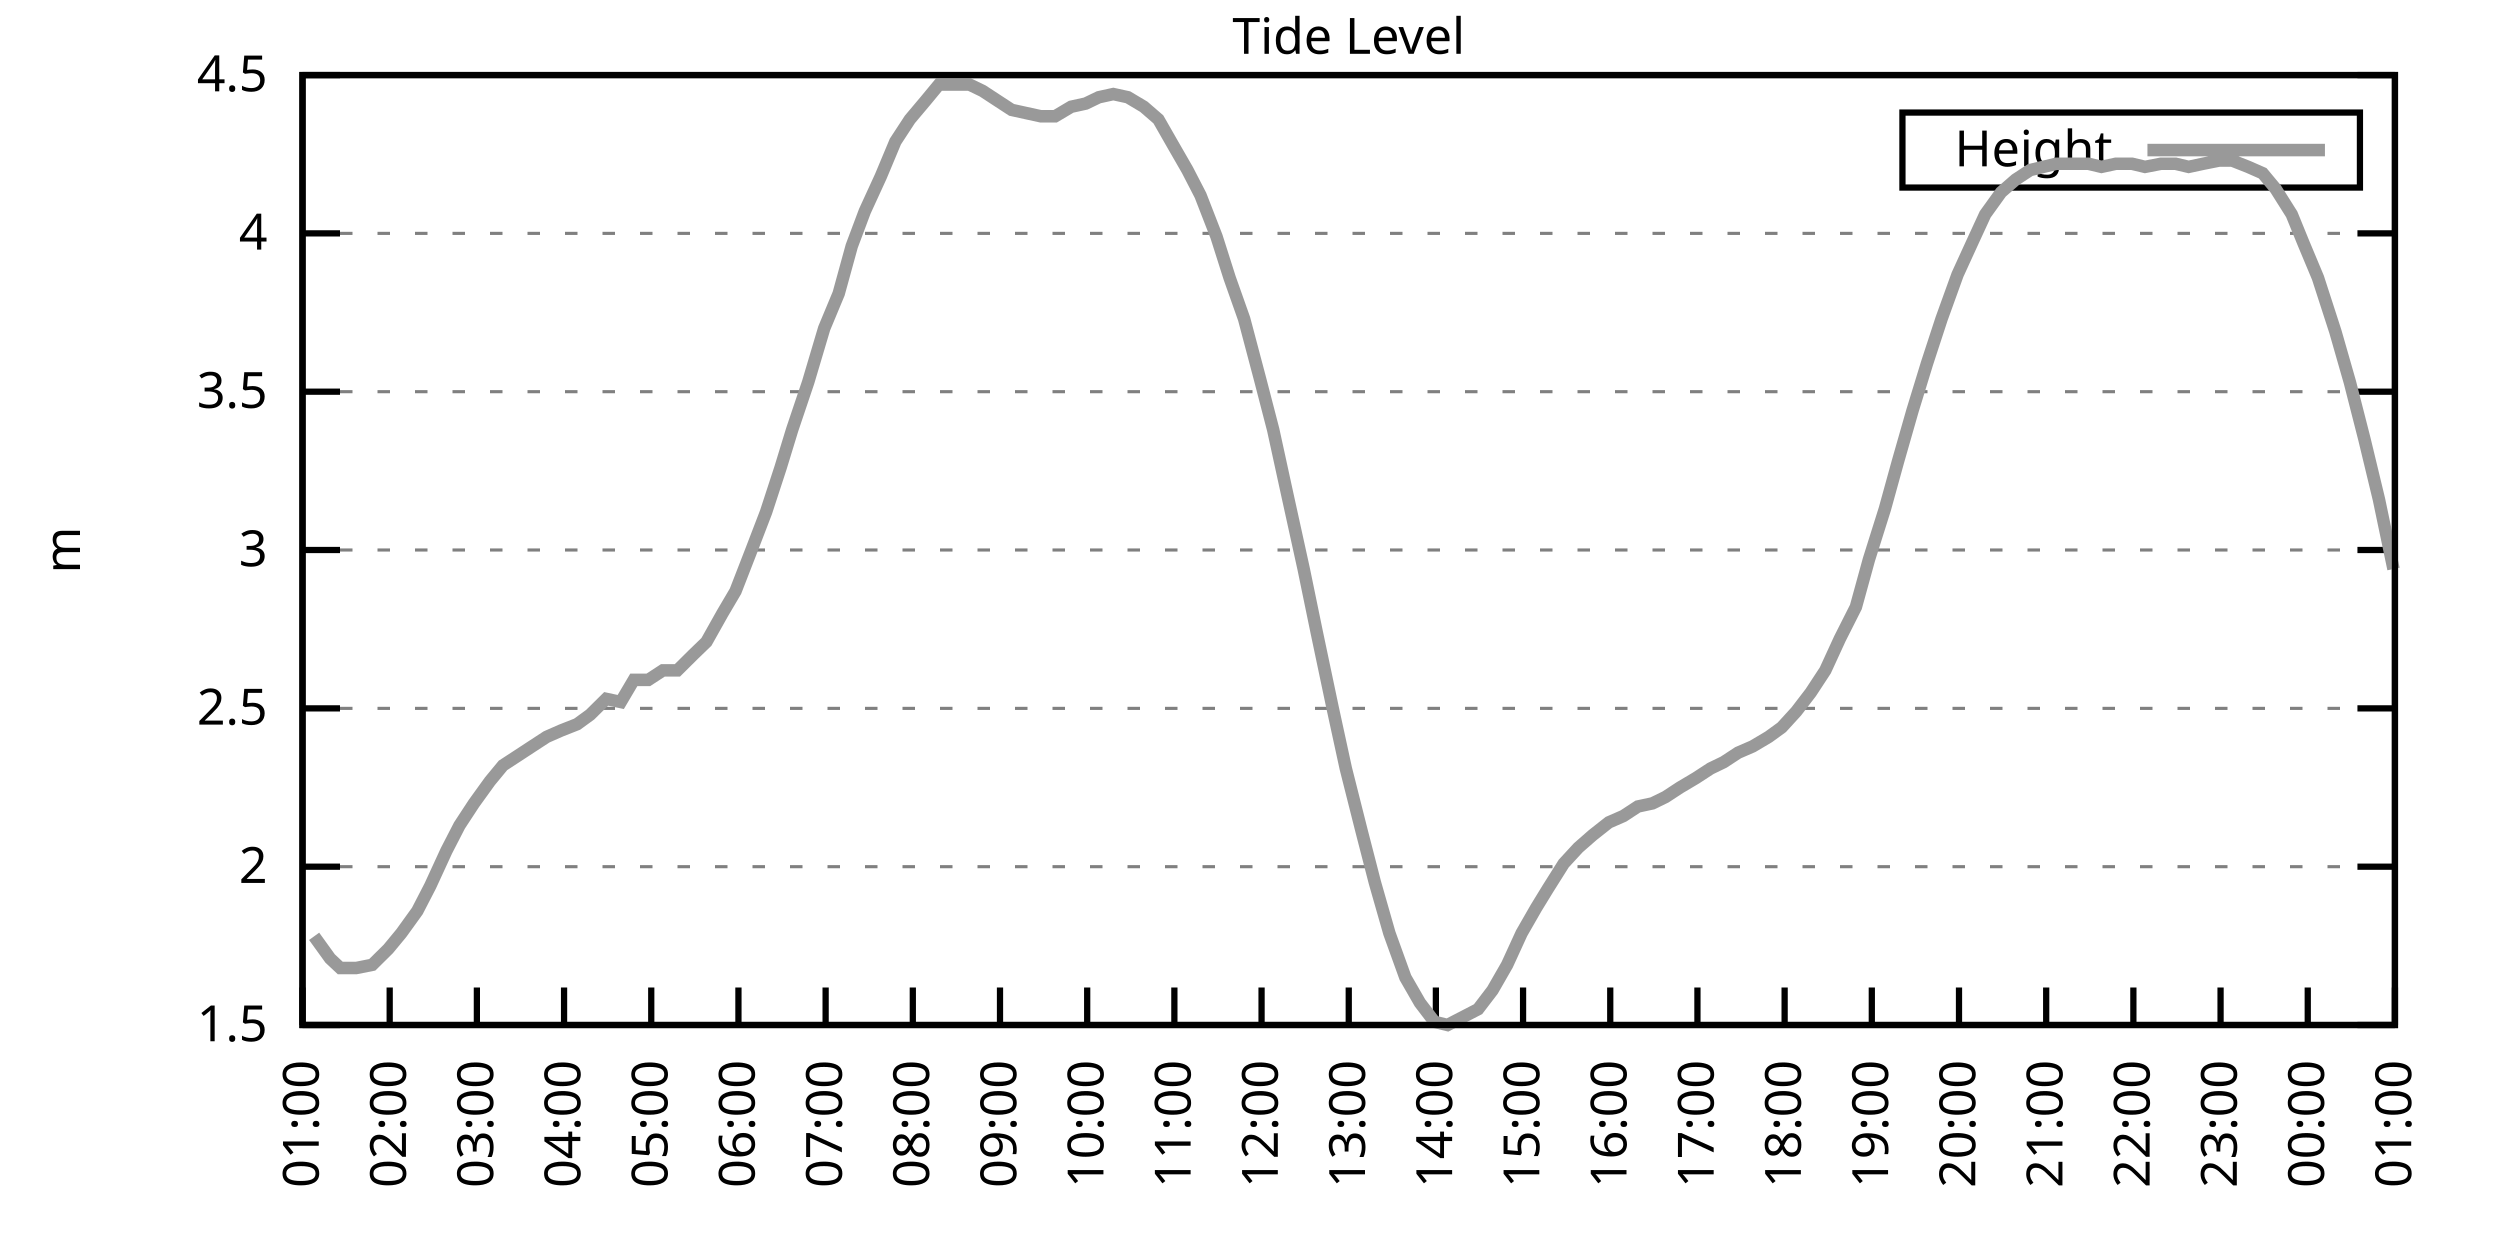
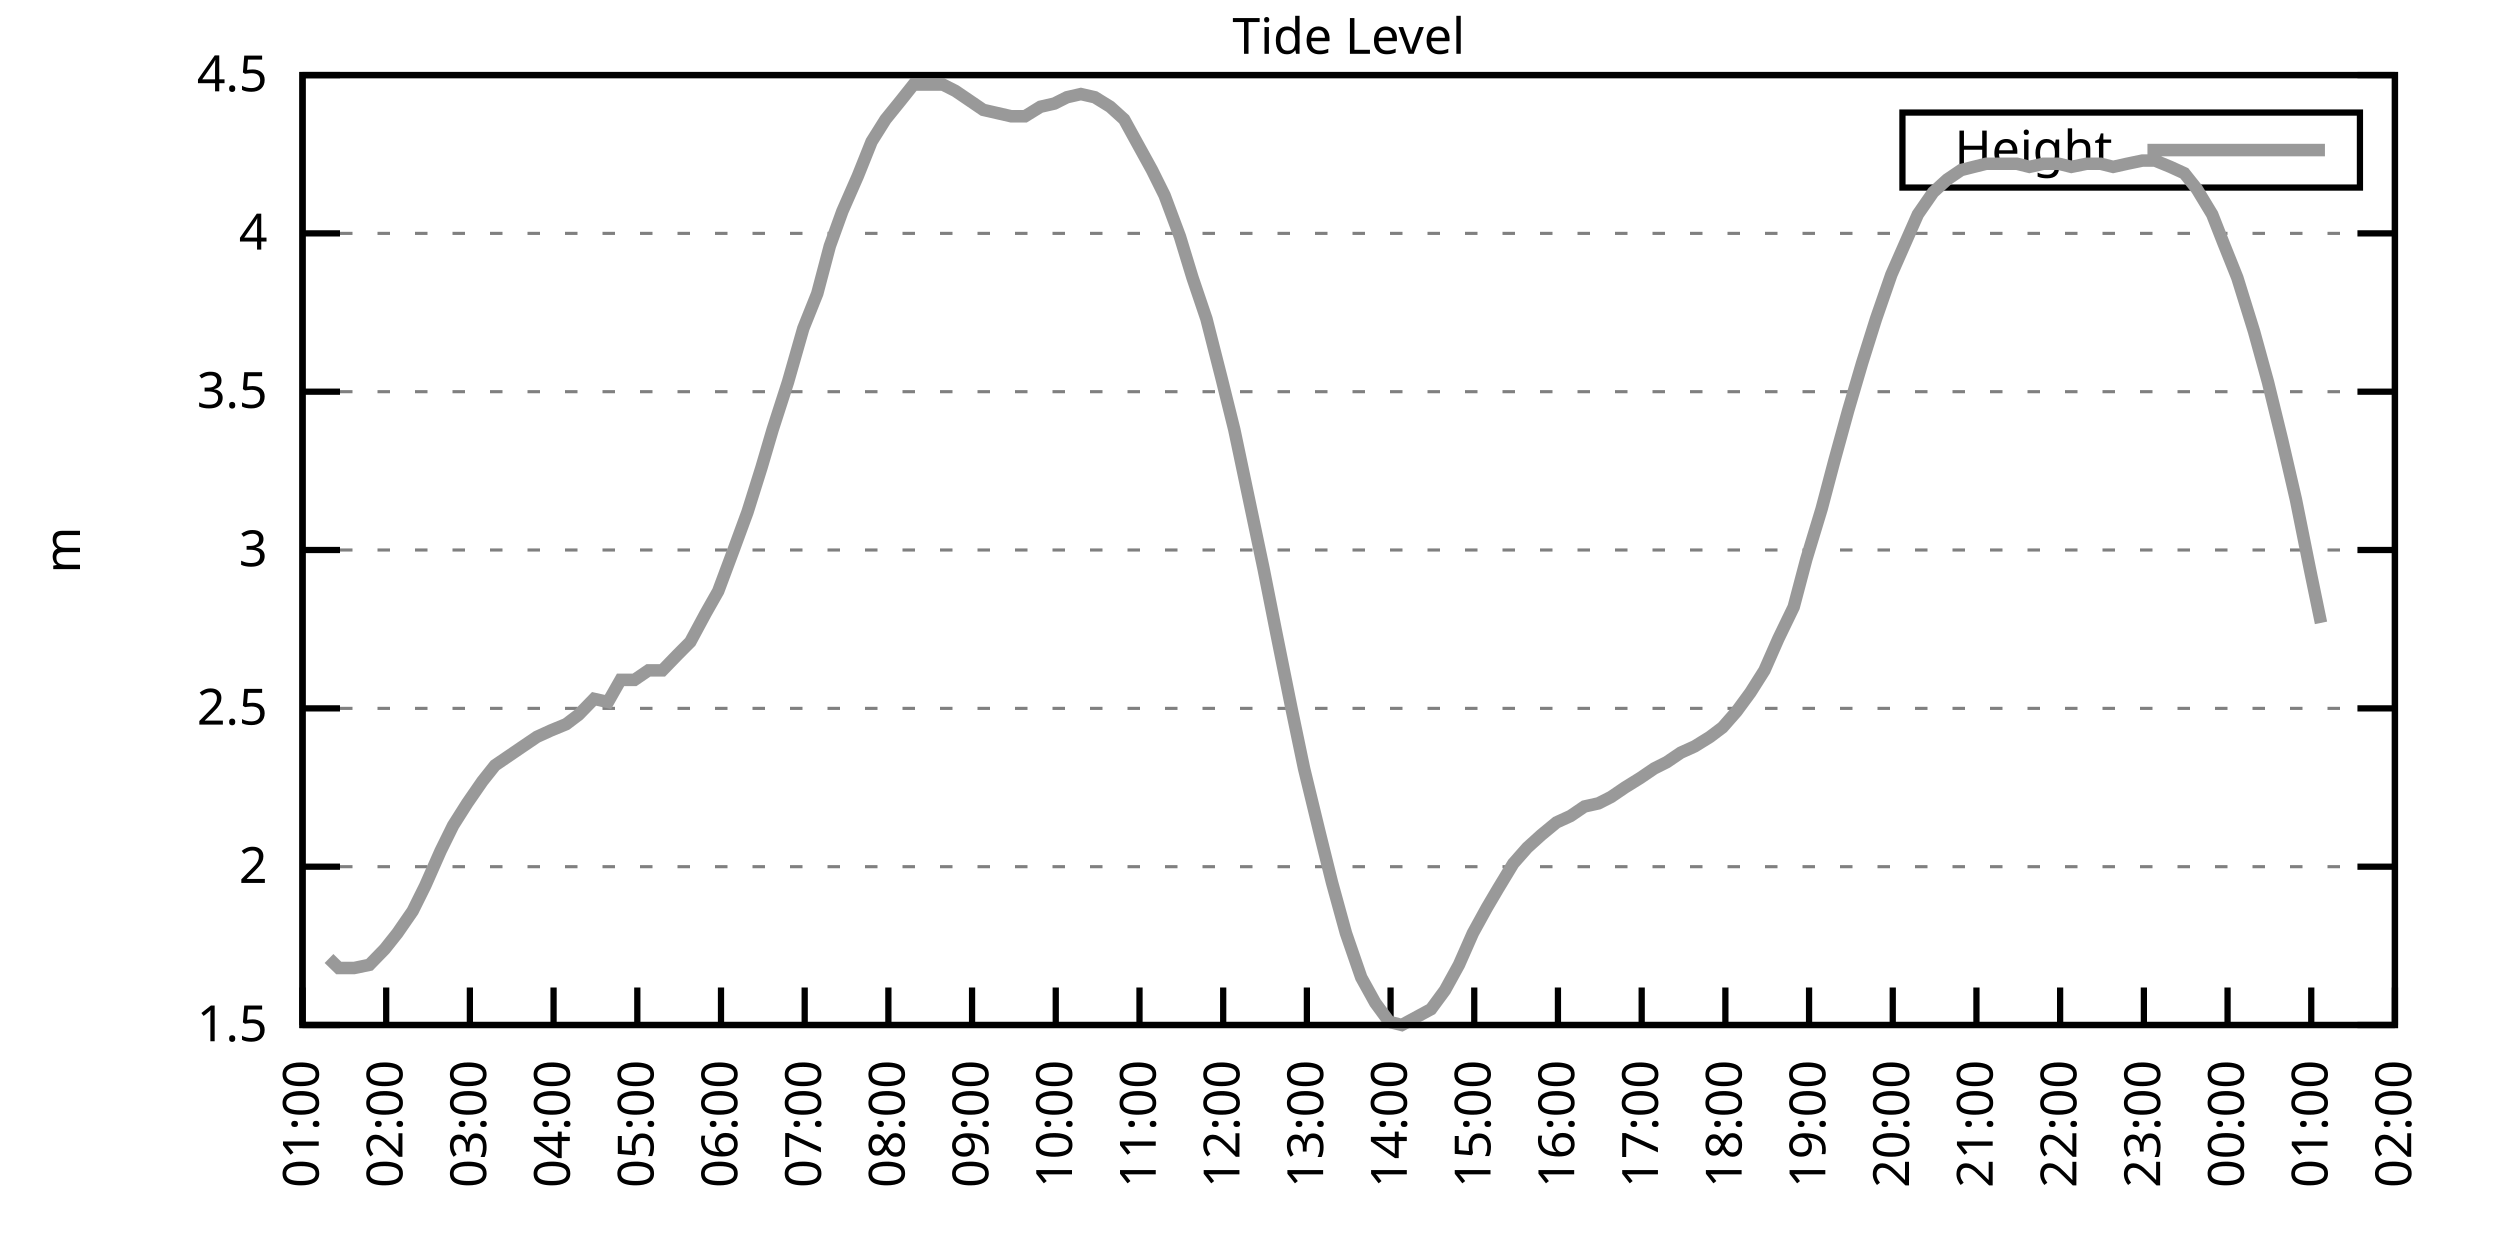
<svg xmlns="http://www.w3.org/2000/svg" xmlns:xlink="http://www.w3.org/1999/xlink" width="400" height="200" viewBox="0 0 400 200">
  <g id="gnuplot_canvas">
    <rect x="0" y="0" width="400" height="200" fill="none" />
    <defs>
      <circle id="gpDot" r="0.5" stroke-width="0.5" stroke="currentColor" />
      <path id="gpPt0" stroke-width="0.333" stroke="currentColor" d="M-1,0 h2 M0,-1 v2" />
      <path id="gpPt1" stroke-width="0.333" stroke="currentColor" d="M-1,-1 L1,1 M1,-1 L-1,1" />
      <path id="gpPt2" stroke-width="0.333" stroke="currentColor" d="M-1,0 L1,0 M0,-1 L0,1 M-1,-1 L1,1 M-1,1 L1,-1" />
      <rect id="gpPt3" stroke-width="0.333" stroke="currentColor" x="-1" y="-1" width="2" height="2" />
      <rect id="gpPt4" stroke-width="0.333" stroke="currentColor" fill="currentColor" x="-1" y="-1" width="2" height="2" />
      <circle id="gpPt5" stroke-width="0.333" stroke="currentColor" cx="0" cy="0" r="1" />
      <use xlink:href="#gpPt5" id="gpPt6" fill="currentColor" stroke="none" />
      <path id="gpPt7" stroke-width="0.333" stroke="currentColor" d="M0,-1.33 L-1.33,0.67 L1.33,0.67 z" />
      <use xlink:href="#gpPt7" id="gpPt8" fill="currentColor" stroke="none" />
      <use xlink:href="#gpPt7" id="gpPt9" stroke="currentColor" transform="rotate(180)" />
      <use xlink:href="#gpPt9" id="gpPt10" fill="currentColor" stroke="none" />
      <use xlink:href="#gpPt3" id="gpPt11" stroke="currentColor" transform="rotate(45)" />
      <use xlink:href="#gpPt11" id="gpPt12" fill="currentColor" stroke="none" />
      <path id="gpPt13" stroke-width="0.333" stroke="currentColor" d="M0,1.330 L1.265,0.411 L0.782,-1.067 L-0.782,-1.076 L-1.265,0.411 z" />
      <use xlink:href="#gpPt13" id="gpPt14" fill="currentColor" stroke="none" />
      <filter id="textbox" filterUnits="objectBoundingBox" x="0" y="0" height="1" width="1">
        <feFlood flood-color="white" flood-opacity="1" result="bgnd" />
        <feComposite in="SourceGraphic" in2="bgnd" operator="atop" />
      </filter>
      <filter id="greybox" filterUnits="objectBoundingBox" x="0" y="0" height="1" width="1">
        <feFlood flood-color="lightgrey" flood-opacity="1" result="grey" />
        <feComposite in="SourceGraphic" in2="grey" operator="atop" />
      </filter>
    </defs>
    <g fill="none" color="white" stroke="currentColor" stroke-width="1.00" stroke-linecap="butt" stroke-linejoin="miter">
</g>
    <g fill="none" color="black" stroke="currentColor" stroke-width="1.00" stroke-linecap="butt" stroke-linejoin="miter">
      <g stroke="none" shape-rendering="crispEdges">
        <polygon fill="rgb(255, 255, 255)" points="48.40,164.00 383.18,164.00 383.18,12.02 48.40,12.02 " />
      </g>
    </g>
    <g fill="none" color="black" stroke="currentColor" stroke-width="1.00" stroke-linecap="butt" stroke-linejoin="miter">
</g>
    <g fill="none" color="black" stroke="black" stroke-width="0.50" stroke-linecap="butt" stroke-linejoin="miter">
</g>
    <g fill="none" color="gray" stroke="currentColor" stroke-width="0.50" stroke-linecap="butt" stroke-linejoin="miter">
      <path stroke="gray" stroke-dasharray="2,4" class="gridline" d="M48.40,164.00 L383.19,164.00  " />
    </g>
    <g fill="none" color="gray" stroke="gray" stroke-width="1.00" stroke-linecap="butt" stroke-linejoin="miter">
</g>
    <g fill="none" color="black" stroke="currentColor" stroke-width="1.00" stroke-linecap="butt" stroke-linejoin="miter">
      <path stroke="black" d="M48.40,164.00 L54.40,164.00 M383.19,164.00 L377.19,164.00  " />
      <g transform="translate(42.80,166.60)" stroke="none" fill="black" font-family="Sans" font-size="8.00" text-anchor="end">
        <text>
          <tspan font-family="Sans"> 1.5</tspan>
        </text>
      </g>
    </g>
    <g fill="none" color="black" stroke="currentColor" stroke-width="1.00" stroke-linecap="butt" stroke-linejoin="miter">
</g>
    <g fill="none" color="black" stroke="black" stroke-width="0.50" stroke-linecap="butt" stroke-linejoin="miter">
</g>
    <g fill="none" color="gray" stroke="currentColor" stroke-width="0.50" stroke-linecap="butt" stroke-linejoin="miter">
      <path stroke="gray" stroke-dasharray="2,4" class="gridline" d="M48.40,138.67 L383.19,138.67  " />
    </g>
    <g fill="none" color="gray" stroke="gray" stroke-width="1.00" stroke-linecap="butt" stroke-linejoin="miter">
</g>
    <g fill="none" color="black" stroke="currentColor" stroke-width="1.00" stroke-linecap="butt" stroke-linejoin="miter">
      <path stroke="black" d="M48.40,138.67 L54.40,138.67 M383.19,138.67 L377.19,138.67  " />
      <g transform="translate(42.80,141.27)" stroke="none" fill="black" font-family="Sans" font-size="8.00" text-anchor="end">
        <text>
          <tspan font-family="Sans"> 2</tspan>
        </text>
      </g>
    </g>
    <g fill="none" color="black" stroke="currentColor" stroke-width="1.00" stroke-linecap="butt" stroke-linejoin="miter">
</g>
    <g fill="none" color="black" stroke="black" stroke-width="0.50" stroke-linecap="butt" stroke-linejoin="miter">
</g>
    <g fill="none" color="gray" stroke="currentColor" stroke-width="0.50" stroke-linecap="butt" stroke-linejoin="miter">
      <path stroke="gray" stroke-dasharray="2,4" class="gridline" d="M48.40,113.34 L383.19,113.34  " />
    </g>
    <g fill="none" color="gray" stroke="gray" stroke-width="1.00" stroke-linecap="butt" stroke-linejoin="miter">
</g>
    <g fill="none" color="black" stroke="currentColor" stroke-width="1.00" stroke-linecap="butt" stroke-linejoin="miter">
      <path stroke="black" d="M48.40,113.34 L54.40,113.34 M383.19,113.34 L377.19,113.34  " />
      <g transform="translate(42.80,115.94)" stroke="none" fill="black" font-family="Sans" font-size="8.00" text-anchor="end">
        <text>
          <tspan font-family="Sans"> 2.5</tspan>
        </text>
      </g>
    </g>
    <g fill="none" color="black" stroke="currentColor" stroke-width="1.00" stroke-linecap="butt" stroke-linejoin="miter">
</g>
    <g fill="none" color="black" stroke="black" stroke-width="0.50" stroke-linecap="butt" stroke-linejoin="miter">
</g>
    <g fill="none" color="gray" stroke="currentColor" stroke-width="0.50" stroke-linecap="butt" stroke-linejoin="miter">
      <path stroke="gray" stroke-dasharray="2,4" class="gridline" d="M48.40,88.00 L383.19,88.00  " />
    </g>
    <g fill="none" color="gray" stroke="gray" stroke-width="1.00" stroke-linecap="butt" stroke-linejoin="miter">
</g>
    <g fill="none" color="black" stroke="currentColor" stroke-width="1.00" stroke-linecap="butt" stroke-linejoin="miter">
      <path stroke="black" d="M48.40,88.00 L54.40,88.00 M383.19,88.00 L377.19,88.00  " />
      <g transform="translate(42.80,90.60)" stroke="none" fill="black" font-family="Sans" font-size="8.00" text-anchor="end">
        <text>
          <tspan font-family="Sans"> 3</tspan>
        </text>
      </g>
    </g>
    <g fill="none" color="black" stroke="currentColor" stroke-width="1.00" stroke-linecap="butt" stroke-linejoin="miter">
</g>
    <g fill="none" color="black" stroke="black" stroke-width="0.50" stroke-linecap="butt" stroke-linejoin="miter">
</g>
    <g fill="none" color="gray" stroke="currentColor" stroke-width="0.50" stroke-linecap="butt" stroke-linejoin="miter">
      <path stroke="gray" stroke-dasharray="2,4" class="gridline" d="M48.40,62.67 L383.19,62.67  " />
    </g>
    <g fill="none" color="gray" stroke="gray" stroke-width="1.00" stroke-linecap="butt" stroke-linejoin="miter">
</g>
    <g fill="none" color="black" stroke="currentColor" stroke-width="1.00" stroke-linecap="butt" stroke-linejoin="miter">
      <path stroke="black" d="M48.40,62.67 L54.40,62.67 M383.19,62.67 L377.19,62.67  " />
      <g transform="translate(42.80,65.27)" stroke="none" fill="black" font-family="Sans" font-size="8.00" text-anchor="end">
        <text>
          <tspan font-family="Sans"> 3.5</tspan>
        </text>
      </g>
    </g>
    <g fill="none" color="black" stroke="currentColor" stroke-width="1.00" stroke-linecap="butt" stroke-linejoin="miter">
</g>
    <g fill="none" color="black" stroke="black" stroke-width="0.50" stroke-linecap="butt" stroke-linejoin="miter">
</g>
    <g fill="none" color="gray" stroke="currentColor" stroke-width="0.50" stroke-linecap="butt" stroke-linejoin="miter">
      <path stroke="gray" stroke-dasharray="2,4" class="gridline" d="M48.40,37.34 L383.19,37.34  " />
    </g>
    <g fill="none" color="gray" stroke="gray" stroke-width="1.00" stroke-linecap="butt" stroke-linejoin="miter">
</g>
    <g fill="none" color="black" stroke="currentColor" stroke-width="1.00" stroke-linecap="butt" stroke-linejoin="miter">
      <path stroke="black" d="M48.40,37.34 L54.40,37.34 M383.19,37.34 L377.19,37.34  " />
      <g transform="translate(42.80,39.94)" stroke="none" fill="black" font-family="Sans" font-size="8.00" text-anchor="end">
        <text>
          <tspan font-family="Sans"> 4</tspan>
        </text>
      </g>
    </g>
    <g fill="none" color="black" stroke="currentColor" stroke-width="1.00" stroke-linecap="butt" stroke-linejoin="miter">
</g>
    <g fill="none" color="black" stroke="black" stroke-width="0.50" stroke-linecap="butt" stroke-linejoin="miter">
</g>
    <g fill="none" color="gray" stroke="currentColor" stroke-width="0.50" stroke-linecap="butt" stroke-linejoin="miter">
      <path stroke="gray" stroke-dasharray="2,4" class="gridline" d="M48.40,12.01 L383.19,12.01  " />
    </g>
    <g fill="none" color="gray" stroke="gray" stroke-width="1.00" stroke-linecap="butt" stroke-linejoin="miter">
</g>
    <g fill="none" color="black" stroke="currentColor" stroke-width="1.00" stroke-linecap="butt" stroke-linejoin="miter">
      <path stroke="black" d="M48.40,12.01 L54.40,12.01 M383.19,12.01 L377.19,12.01  " />
      <g transform="translate(42.80,14.61)" stroke="none" fill="black" font-family="Sans" font-size="8.00" text-anchor="end">
        <text>
          <tspan font-family="Sans"> 4.5</tspan>
        </text>
      </g>
    </g>
    <g fill="none" color="black" stroke="currentColor" stroke-width="1.00" stroke-linecap="butt" stroke-linejoin="miter">
      <path stroke="black" d="M48.40,164.00 L48.40,158.00  " />
      <g transform="translate(51.00,169.60) rotate(270.00)" stroke="none" fill="black" font-family="Sans" font-size="8.00" text-anchor="end">
        <text>
          <tspan font-family="Sans">01:00</tspan>
        </text>
      </g>
    </g>
    <g fill="none" color="black" stroke="currentColor" stroke-width="1.00" stroke-linecap="butt" stroke-linejoin="miter">
-       <path stroke="black" d="M62.35,164.00 L62.35,158.00  " />
-       <g transform="translate(64.95,169.60) rotate(270.00)" stroke="none" fill="black" font-family="Sans" font-size="8.00" text-anchor="end">
+       <path stroke="black" d="M61.79,164.00 L61.79,158.00  " />
+       <g transform="translate(64.39,169.60) rotate(270.00)" stroke="none" fill="black" font-family="Sans" font-size="8.00" text-anchor="end">
        <text>
          <tspan font-family="Sans">02:00</tspan>
        </text>
      </g>
    </g>
    <g fill="none" color="black" stroke="currentColor" stroke-width="1.00" stroke-linecap="butt" stroke-linejoin="miter">
-       <path stroke="black" d="M76.30,164.00 L76.30,158.00  " />
-       <g transform="translate(78.90,169.60) rotate(270.00)" stroke="none" fill="black" font-family="Sans" font-size="8.00" text-anchor="end">
+       <path stroke="black" d="M75.18,164.00 L75.18,158.00  " />
+       <g transform="translate(77.78,169.60) rotate(270.00)" stroke="none" fill="black" font-family="Sans" font-size="8.00" text-anchor="end">
        <text>
          <tspan font-family="Sans">03:00</tspan>
        </text>
      </g>
    </g>
    <g fill="none" color="black" stroke="currentColor" stroke-width="1.00" stroke-linecap="butt" stroke-linejoin="miter">
-       <path stroke="black" d="M90.25,164.00 L90.25,158.00  " />
-       <g transform="translate(92.85,169.60) rotate(270.00)" stroke="none" fill="black" font-family="Sans" font-size="8.00" text-anchor="end">
+       <path stroke="black" d="M88.57,164.00 L88.57,158.00  " />
+       <g transform="translate(91.17,169.60) rotate(270.00)" stroke="none" fill="black" font-family="Sans" font-size="8.00" text-anchor="end">
        <text>
          <tspan font-family="Sans">04:00</tspan>
        </text>
      </g>
    </g>
    <g fill="none" color="black" stroke="currentColor" stroke-width="1.00" stroke-linecap="butt" stroke-linejoin="miter">
-       <path stroke="black" d="M104.20,164.00 L104.20,158.00  " />
-       <g transform="translate(106.80,169.60) rotate(270.00)" stroke="none" fill="black" font-family="Sans" font-size="8.00" text-anchor="end">
+       <path stroke="black" d="M101.97,164.00 L101.97,158.00  " />
+       <g transform="translate(104.57,169.60) rotate(270.00)" stroke="none" fill="black" font-family="Sans" font-size="8.00" text-anchor="end">
        <text>
          <tspan font-family="Sans">05:00</tspan>
        </text>
      </g>
    </g>
    <g fill="none" color="black" stroke="currentColor" stroke-width="1.00" stroke-linecap="butt" stroke-linejoin="miter">
-       <path stroke="black" d="M118.15,164.00 L118.15,158.00  " />
-       <g transform="translate(120.75,169.60) rotate(270.00)" stroke="none" fill="black" font-family="Sans" font-size="8.00" text-anchor="end">
+       <path stroke="black" d="M115.36,164.00 L115.36,158.00  " />
+       <g transform="translate(117.96,169.60) rotate(270.00)" stroke="none" fill="black" font-family="Sans" font-size="8.00" text-anchor="end">
        <text>
          <tspan font-family="Sans">06:00</tspan>
        </text>
      </g>
    </g>
    <g fill="none" color="black" stroke="currentColor" stroke-width="1.00" stroke-linecap="butt" stroke-linejoin="miter">
-       <path stroke="black" d="M132.10,164.00 L132.10,158.00  " />
-       <g transform="translate(134.70,169.60) rotate(270.00)" stroke="none" fill="black" font-family="Sans" font-size="8.00" text-anchor="end">
+       <path stroke="black" d="M128.75,164.00 L128.75,158.00  " />
+       <g transform="translate(131.35,169.60) rotate(270.00)" stroke="none" fill="black" font-family="Sans" font-size="8.00" text-anchor="end">
        <text>
          <tspan font-family="Sans">07:00</tspan>
        </text>
      </g>
    </g>
    <g fill="none" color="black" stroke="currentColor" stroke-width="1.00" stroke-linecap="butt" stroke-linejoin="miter">
-       <path stroke="black" d="M146.05,164.00 L146.05,158.00  " />
-       <g transform="translate(148.65,169.60) rotate(270.00)" stroke="none" fill="black" font-family="Sans" font-size="8.00" text-anchor="end">
+       <path stroke="black" d="M142.14,164.00 L142.14,158.00  " />
+       <g transform="translate(144.74,169.60) rotate(270.00)" stroke="none" fill="black" font-family="Sans" font-size="8.00" text-anchor="end">
        <text>
          <tspan font-family="Sans">08:00</tspan>
        </text>
      </g>
    </g>
    <g fill="none" color="black" stroke="currentColor" stroke-width="1.00" stroke-linecap="butt" stroke-linejoin="miter">
-       <path stroke="black" d="M160.00,164.00 L160.00,158.00  " />
-       <g transform="translate(162.60,169.60) rotate(270.00)" stroke="none" fill="black" font-family="Sans" font-size="8.00" text-anchor="end">
+       <path stroke="black" d="M155.53,164.00 L155.53,158.00  " />
+       <g transform="translate(158.13,169.60) rotate(270.00)" stroke="none" fill="black" font-family="Sans" font-size="8.00" text-anchor="end">
        <text>
          <tspan font-family="Sans">09:00</tspan>
        </text>
      </g>
    </g>
    <g fill="none" color="black" stroke="currentColor" stroke-width="1.00" stroke-linecap="butt" stroke-linejoin="miter">
-       <path stroke="black" d="M173.95,164.00 L173.95,158.00  " />
-       <g transform="translate(176.55,169.60) rotate(270.00)" stroke="none" fill="black" font-family="Sans" font-size="8.00" text-anchor="end">
+       <path stroke="black" d="M168.92,164.00 L168.92,158.00  " />
+       <g transform="translate(171.52,169.60) rotate(270.00)" stroke="none" fill="black" font-family="Sans" font-size="8.00" text-anchor="end">
        <text>
          <tspan font-family="Sans">10:00</tspan>
        </text>
      </g>
    </g>
    <g fill="none" color="black" stroke="currentColor" stroke-width="1.00" stroke-linecap="butt" stroke-linejoin="miter">
-       <path stroke="black" d="M187.90,164.00 L187.90,158.00  " />
-       <g transform="translate(190.50,169.60) rotate(270.00)" stroke="none" fill="black" font-family="Sans" font-size="8.00" text-anchor="end">
+       <path stroke="black" d="M182.32,164.00 L182.32,158.00  " />
+       <g transform="translate(184.92,169.60) rotate(270.00)" stroke="none" fill="black" font-family="Sans" font-size="8.00" text-anchor="end">
        <text>
          <tspan font-family="Sans">11:00</tspan>
        </text>
      </g>
    </g>
    <g fill="none" color="black" stroke="currentColor" stroke-width="1.00" stroke-linecap="butt" stroke-linejoin="miter">
-       <path stroke="black" d="M201.85,164.00 L201.85,158.00  " />
-       <g transform="translate(204.45,169.60) rotate(270.00)" stroke="none" fill="black" font-family="Sans" font-size="8.00" text-anchor="end">
+       <path stroke="black" d="M195.71,164.00 L195.71,158.00  " />
+       <g transform="translate(198.31,169.60) rotate(270.00)" stroke="none" fill="black" font-family="Sans" font-size="8.00" text-anchor="end">
        <text>
          <tspan font-family="Sans">12:00</tspan>
        </text>
      </g>
    </g>
    <g fill="none" color="black" stroke="currentColor" stroke-width="1.00" stroke-linecap="butt" stroke-linejoin="miter">
-       <path stroke="black" d="M215.80,164.00 L215.80,158.00  " />
-       <g transform="translate(218.40,169.60) rotate(270.00)" stroke="none" fill="black" font-family="Sans" font-size="8.00" text-anchor="end">
+       <path stroke="black" d="M209.10,164.00 L209.10,158.00  " />
+       <g transform="translate(211.70,169.60) rotate(270.00)" stroke="none" fill="black" font-family="Sans" font-size="8.00" text-anchor="end">
        <text>
          <tspan font-family="Sans">13:00</tspan>
        </text>
      </g>
    </g>
    <g fill="none" color="black" stroke="currentColor" stroke-width="1.00" stroke-linecap="butt" stroke-linejoin="miter">
-       <path stroke="black" d="M229.74,164.00 L229.74,158.00  " />
-       <g transform="translate(232.34,169.60) rotate(270.00)" stroke="none" fill="black" font-family="Sans" font-size="8.00" text-anchor="end">
+       <path stroke="black" d="M222.49,164.00 L222.49,158.00  " />
+       <g transform="translate(225.09,169.60) rotate(270.00)" stroke="none" fill="black" font-family="Sans" font-size="8.00" text-anchor="end">
        <text>
          <tspan font-family="Sans">14:00</tspan>
        </text>
      </g>
    </g>
    <g fill="none" color="black" stroke="currentColor" stroke-width="1.00" stroke-linecap="butt" stroke-linejoin="miter">
-       <path stroke="black" d="M243.69,164.00 L243.69,158.00  " />
-       <g transform="translate(246.29,169.60) rotate(270.00)" stroke="none" fill="black" font-family="Sans" font-size="8.00" text-anchor="end">
+       <path stroke="black" d="M235.88,164.00 L235.88,158.00  " />
+       <g transform="translate(238.48,169.60) rotate(270.00)" stroke="none" fill="black" font-family="Sans" font-size="8.00" text-anchor="end">
        <text>
          <tspan font-family="Sans">15:00</tspan>
        </text>
      </g>
    </g>
    <g fill="none" color="black" stroke="currentColor" stroke-width="1.00" stroke-linecap="butt" stroke-linejoin="miter">
-       <path stroke="black" d="M257.64,164.00 L257.64,158.00  " />
-       <g transform="translate(260.24,169.60) rotate(270.00)" stroke="none" fill="black" font-family="Sans" font-size="8.00" text-anchor="end">
+       <path stroke="black" d="M249.27,164.00 L249.27,158.00  " />
+       <g transform="translate(251.87,169.60) rotate(270.00)" stroke="none" fill="black" font-family="Sans" font-size="8.00" text-anchor="end">
        <text>
          <tspan font-family="Sans">16:00</tspan>
        </text>
      </g>
    </g>
    <g fill="none" color="black" stroke="currentColor" stroke-width="1.00" stroke-linecap="butt" stroke-linejoin="miter">
-       <path stroke="black" d="M271.59,164.00 L271.59,158.00  " />
-       <g transform="translate(274.19,169.60) rotate(270.00)" stroke="none" fill="black" font-family="Sans" font-size="8.00" text-anchor="end">
+       <path stroke="black" d="M262.67,164.00 L262.67,158.00  " />
+       <g transform="translate(265.27,169.60) rotate(270.00)" stroke="none" fill="black" font-family="Sans" font-size="8.00" text-anchor="end">
        <text>
          <tspan font-family="Sans">17:00</tspan>
        </text>
      </g>
    </g>
    <g fill="none" color="black" stroke="currentColor" stroke-width="1.00" stroke-linecap="butt" stroke-linejoin="miter">
-       <path stroke="black" d="M285.54,164.00 L285.54,158.00  " />
-       <g transform="translate(288.14,169.60) rotate(270.00)" stroke="none" fill="black" font-family="Sans" font-size="8.00" text-anchor="end">
+       <path stroke="black" d="M276.06,164.00 L276.06,158.00  " />
+       <g transform="translate(278.66,169.60) rotate(270.00)" stroke="none" fill="black" font-family="Sans" font-size="8.00" text-anchor="end">
        <text>
          <tspan font-family="Sans">18:00</tspan>
        </text>
      </g>
    </g>
    <g fill="none" color="black" stroke="currentColor" stroke-width="1.00" stroke-linecap="butt" stroke-linejoin="miter">
-       <path stroke="black" d="M299.49,164.00 L299.49,158.00  " />
-       <g transform="translate(302.09,169.60) rotate(270.00)" stroke="none" fill="black" font-family="Sans" font-size="8.00" text-anchor="end">
+       <path stroke="black" d="M289.45,164.00 L289.45,158.00  " />
+       <g transform="translate(292.05,169.60) rotate(270.00)" stroke="none" fill="black" font-family="Sans" font-size="8.00" text-anchor="end">
        <text>
          <tspan font-family="Sans">19:00</tspan>
        </text>
      </g>
    </g>
    <g fill="none" color="black" stroke="currentColor" stroke-width="1.00" stroke-linecap="butt" stroke-linejoin="miter">
-       <path stroke="black" d="M313.44,164.00 L313.44,158.00  " />
-       <g transform="translate(316.04,169.60) rotate(270.00)" stroke="none" fill="black" font-family="Sans" font-size="8.00" text-anchor="end">
+       <path stroke="black" d="M302.84,164.00 L302.84,158.00  " />
+       <g transform="translate(305.44,169.60) rotate(270.00)" stroke="none" fill="black" font-family="Sans" font-size="8.00" text-anchor="end">
        <text>
          <tspan font-family="Sans">20:00</tspan>
        </text>
      </g>
    </g>
    <g fill="none" color="black" stroke="currentColor" stroke-width="1.00" stroke-linecap="butt" stroke-linejoin="miter">
-       <path stroke="black" d="M327.39,164.00 L327.39,158.00  " />
-       <g transform="translate(329.99,169.60) rotate(270.00)" stroke="none" fill="black" font-family="Sans" font-size="8.00" text-anchor="end">
+       <path stroke="black" d="M316.23,164.00 L316.23,158.00  " />
+       <g transform="translate(318.83,169.60) rotate(270.00)" stroke="none" fill="black" font-family="Sans" font-size="8.00" text-anchor="end">
        <text>
          <tspan font-family="Sans">21:00</tspan>
        </text>
      </g>
    </g>
    <g fill="none" color="black" stroke="currentColor" stroke-width="1.00" stroke-linecap="butt" stroke-linejoin="miter">
-       <path stroke="black" d="M341.34,164.00 L341.34,158.00  " />
-       <g transform="translate(343.94,169.60) rotate(270.00)" stroke="none" fill="black" font-family="Sans" font-size="8.00" text-anchor="end">
+       <path stroke="black" d="M329.62,164.00 L329.62,158.00  " />
+       <g transform="translate(332.22,169.60) rotate(270.00)" stroke="none" fill="black" font-family="Sans" font-size="8.00" text-anchor="end">
        <text>
          <tspan font-family="Sans">22:00</tspan>
        </text>
      </g>
    </g>
    <g fill="none" color="black" stroke="currentColor" stroke-width="1.00" stroke-linecap="butt" stroke-linejoin="miter">
-       <path stroke="black" d="M355.29,164.00 L355.29,158.00  " />
-       <g transform="translate(357.89,169.60) rotate(270.00)" stroke="none" fill="black" font-family="Sans" font-size="8.00" text-anchor="end">
+       <path stroke="black" d="M343.02,164.00 L343.02,158.00  " />
+       <g transform="translate(345.62,169.60) rotate(270.00)" stroke="none" fill="black" font-family="Sans" font-size="8.00" text-anchor="end">
        <text>
          <tspan font-family="Sans">23:00</tspan>
        </text>
      </g>
    </g>
    <g fill="none" color="black" stroke="currentColor" stroke-width="1.00" stroke-linecap="butt" stroke-linejoin="miter">
-       <path stroke="black" d="M369.24,164.00 L369.24,158.00  " />
-       <g transform="translate(371.84,169.60) rotate(270.00)" stroke="none" fill="black" font-family="Sans" font-size="8.00" text-anchor="end">
+       <path stroke="black" d="M356.41,164.00 L356.41,158.00  " />
+       <g transform="translate(359.01,169.60) rotate(270.00)" stroke="none" fill="black" font-family="Sans" font-size="8.00" text-anchor="end">
        <text>
          <tspan font-family="Sans">00:00</tspan>
+         </text>
+       </g>
+     </g>
+     <g fill="none" color="black" stroke="currentColor" stroke-width="1.00" stroke-linecap="butt" stroke-linejoin="miter">
+       <path stroke="black" d="M369.80,164.00 L369.80,158.00  " />
+       <g transform="translate(372.40,169.60) rotate(270.00)" stroke="none" fill="black" font-family="Sans" font-size="8.00" text-anchor="end">
+         <text>
+           <tspan font-family="Sans">01:00</tspan>
        </text>
      </g>
    </g>
    <g fill="none" color="black" stroke="currentColor" stroke-width="1.00" stroke-linecap="butt" stroke-linejoin="miter">
      <path stroke="black" d="M383.19,164.00 L383.19,158.00  " />
      <g transform="translate(385.79,169.60) rotate(270.00)" stroke="none" fill="black" font-family="Sans" font-size="8.00" text-anchor="end">
        <text>
-           <tspan font-family="Sans">01:00</tspan>
+           <tspan font-family="Sans">02:00</tspan>
        </text>
      </g>
    </g>
    <g fill="none" color="black" stroke="currentColor" stroke-width="1.00" stroke-linecap="butt" stroke-linejoin="miter">
</g>
    <g fill="none" color="black" stroke="currentColor" stroke-width="1.00" stroke-linecap="butt" stroke-linejoin="miter">
      <path stroke="black" d="M48.40,12.01 L48.40,164.00 L383.19,164.00 L383.19,12.01 L48.40,12.01 Z  " />
    </g>
    <g fill="none" color="black" stroke="currentColor" stroke-width="1.00" stroke-linecap="butt" stroke-linejoin="miter">
</g>
    <g fill="none" color="black" stroke="currentColor" stroke-width="1.00" stroke-linecap="butt" stroke-linejoin="miter">
      <path stroke="black" d="M304.39,30.01 L304.39,18.01 L377.59,18.01 L377.59,30.01 L304.39,30.01 Z  " />
    </g>
    <g id="Tide_level_plot_1">
      <g fill="none" color="white" stroke="black" stroke-width="2.00" stroke-linecap="butt" stroke-linejoin="miter">
</g>
      <g fill="none" color="black" stroke="currentColor" stroke-width="2.00" stroke-linecap="butt" stroke-linejoin="miter">
        <g transform="translate(337.99,26.61)" stroke="none" fill="black" font-family="Sans" font-size="8.00" text-anchor="end">
          <text>
            <tspan font-family="Sans">Height</tspan>
          </text>
        </g>
      </g>
      <g fill="none" color="black" stroke="currentColor" stroke-width="2.00" stroke-linecap="butt" stroke-linejoin="miter">
-         <path stroke="rgb(153, 153, 153)" d="M343.59,24.01 L371.99,24.01 M50.26,149.81 L52.82,153.36 L54.44,154.88 L57.00,154.88 L59.56,154.37 L62.12,151.84   L64.21,149.31 L66.77,145.76 L68.86,141.71 L71.42,136.14 L73.51,132.08 L75.83,128.54 L78.39,124.99 L80.48,122.46   L82.81,120.94 L85.13,119.42 L87.46,117.90 L89.78,116.88 L92.34,115.87 L94.43,114.35 L96.99,111.82 L99.32,112.32   L101.41,108.78 L103.73,108.78 L106.06,107.26 L108.38,107.26 L110.94,104.72 L113.03,102.70 L115.59,98.14 L117.68,94.59   L120.24,88.00 L122.57,81.93 L124.89,74.83 L126.75,68.75 L129.31,61.15 L131.87,52.54 L134.19,46.97 L136.28,39.37   L138.37,33.80 L140.93,28.22 L143.26,22.65 L145.58,19.10 L148.14,16.06 L150.23,13.53 L152.79,13.53 L155.11,13.53   L157.21,14.54 L159.53,16.06 L161.86,17.58 L164.18,18.09 L166.51,18.60 L168.83,18.60 L171.39,17.08 L173.71,16.57   L175.81,15.56 L178.13,15.05 L180.46,15.56 L183.01,17.08 L185.34,19.10 L187.66,23.16 L189.99,27.21 L192.08,31.26   L194.64,37.85 L196.73,44.43 L199.06,51.02 L201.61,60.65 L203.71,68.75 L206.03,79.39 L208.59,91.04 L210.68,101.18   L213.24,113.34 L215.33,122.96 L217.89,133.10 L219.98,141.20 L222.30,149.31 L224.86,156.40 L227.19,160.45 L229.51,163.49   L231.60,164.00 L236.49,161.47 L238.81,158.43 L241.14,154.37 L243.46,149.31 L245.79,145.25 L247.65,142.21 L250.20,138.16   L252.53,135.63 L254.85,133.60 L257.41,131.58 L259.74,130.56 L262.06,129.04 L264.39,128.54 L266.48,127.52 L268.80,126.00   L271.36,124.48 L273.69,122.96 L275.78,121.95 L278.10,120.43 L280.43,119.42 L282.99,117.90 L285.08,116.38 L287.40,113.84   L289.73,110.80 L292.05,107.26 L294.38,102.19 L296.94,97.12 L299.03,89.52 L301.58,81.42 L303.68,73.82 L306.00,65.71   L308.33,58.11 L310.65,51.02 L313.21,43.93 L315.53,38.86 L317.63,34.30 L320.18,30.76 L322.51,28.73 L324.83,27.21   L326.93,26.70 L329.02,26.20 L331.34,26.20 L334.13,26.20 L336.23,26.70 L338.55,26.20 L341.11,26.20 L343.20,26.70   L345.76,26.20 L348.08,26.20 L350.18,26.70 L352.50,26.20 L355.06,25.69 L357.15,25.69 L359.71,26.70 L362.03,27.72   L364.13,30.25 L366.68,34.30 L368.54,38.86 L370.87,44.43 L373.66,53.05 L375.98,61.15 L378.31,70.27 L380.63,79.90   L382.96,91.04  " />
+         <path stroke="rgb(153, 153, 153)" d="M343.59,24.01 L371.99,24.01 M52.64,153.36 L54.20,154.88 L56.66,154.88 L59.11,154.37 L61.57,151.84 L63.58,149.31   L66.03,145.76 L68.04,141.71 L70.50,136.14 L72.50,132.08 L74.74,128.54 L77.19,124.99 L79.20,122.46 L81.43,120.94   L83.66,119.42 L85.90,117.90 L88.13,116.88 L90.58,115.87 L92.59,114.35 L95.05,111.82 L97.28,112.32 L99.29,108.78   L101.52,108.78 L103.75,107.26 L105.98,107.26 L108.44,104.72 L110.45,102.70 L112.90,98.14 L114.91,94.59 L117.37,88.00   L119.60,81.93 L121.83,74.83 L123.62,68.75 L126.07,61.15 L128.53,52.54 L130.76,46.97 L132.77,39.37 L134.78,33.80   L137.23,28.22 L139.46,22.65 L141.69,19.10 L144.15,16.06 L146.16,13.53 L148.61,13.53 L150.85,13.53 L152.85,14.54   L155.09,16.06 L157.32,17.58 L159.55,18.09 L161.78,18.60 L164.01,18.60 L166.47,17.08 L168.70,16.57 L170.71,15.56   L172.94,15.05 L175.17,15.56 L177.63,17.08 L179.86,19.10 L182.09,23.16 L184.32,27.21 L186.33,31.26 L188.79,37.85   L190.80,44.43 L193.03,51.02 L195.48,60.65 L197.49,68.75 L199.73,79.39 L202.18,91.04 L204.19,101.18 L206.64,113.34   L208.65,122.96 L211.11,133.10 L213.12,141.20 L215.35,149.31 L217.80,156.40 L220.04,160.45 L222.27,163.49 L224.28,164.00   L228.96,161.47 L231.20,158.43 L233.43,154.37 L235.66,149.31 L237.89,145.25 L239.68,142.21 L242.13,138.16 L244.36,135.63   L246.60,133.60 L249.05,131.58 L251.28,130.56 L253.51,129.04 L255.75,128.54 L257.76,127.52 L259.99,126.00 L262.44,124.48   L264.67,122.96 L266.68,121.95 L268.92,120.43 L271.15,119.42 L273.60,117.90 L275.61,116.38 L277.84,113.84 L280.07,110.80   L282.31,107.26 L284.54,102.19 L286.99,97.12 L289.00,89.52 L291.46,81.42 L293.47,73.82 L295.70,65.71 L297.93,58.11   L300.16,51.02 L302.62,43.93 L304.85,38.86 L306.86,34.30 L309.31,30.76 L311.54,28.73 L313.78,27.21 L315.79,26.70   L317.79,26.20 L320.03,26.20 L322.70,26.20 L324.71,26.70 L326.95,26.20 L329.40,26.20 L331.41,26.70 L333.86,26.20   L336.10,26.20 L338.10,26.70 L340.34,26.20 L342.79,25.69 L344.80,25.69 L347.26,26.70 L349.49,27.72 L351.50,30.25   L353.95,34.30 L355.74,38.86 L357.97,44.43 L360.65,53.05 L362.88,61.15 L365.11,70.27 L367.34,79.90 L369.58,91.04   L371.36,99.66  " />
      </g>
    </g>
    <g fill="none" color="black" stroke="currentColor" stroke-width="2.00" stroke-linecap="butt" stroke-linejoin="miter">
</g>
    <g fill="none" color="black" stroke="black" stroke-width="1.00" stroke-linecap="butt" stroke-linejoin="miter">
</g>
    <g fill="none" color="black" stroke="currentColor" stroke-width="1.00" stroke-linecap="butt" stroke-linejoin="miter">
      <path stroke="black" d="M48.40,12.01 L48.40,164.00 L383.19,164.00 L383.19,12.01 L48.40,12.01 Z  " />
      <g transform="translate(12.80,88.01) rotate(270.00)" stroke="none" fill="black" font-family="Sans" font-size="8.00" text-anchor="middle">
        <text>
          <tspan font-family="Sans">m</tspan>
        </text>
      </g>
    </g>
    <g fill="none" color="black" stroke="currentColor" stroke-width="1.00" stroke-linecap="butt" stroke-linejoin="miter">
</g>
    <g fill="none" color="black" stroke="currentColor" stroke-width="1.00" stroke-linecap="butt" stroke-linejoin="miter">
      <g transform="translate(215.79,8.61)" stroke="none" fill="black" font-family="Sans" font-size="8.00" text-anchor="middle">
        <text>
          <tspan font-family="Sans">Tide Level</tspan>
        </text>
      </g>
    </g>
    <g fill="none" color="black" stroke="currentColor" stroke-width="1.00" stroke-linecap="butt" stroke-linejoin="miter">
</g>
  </g>
</svg>
